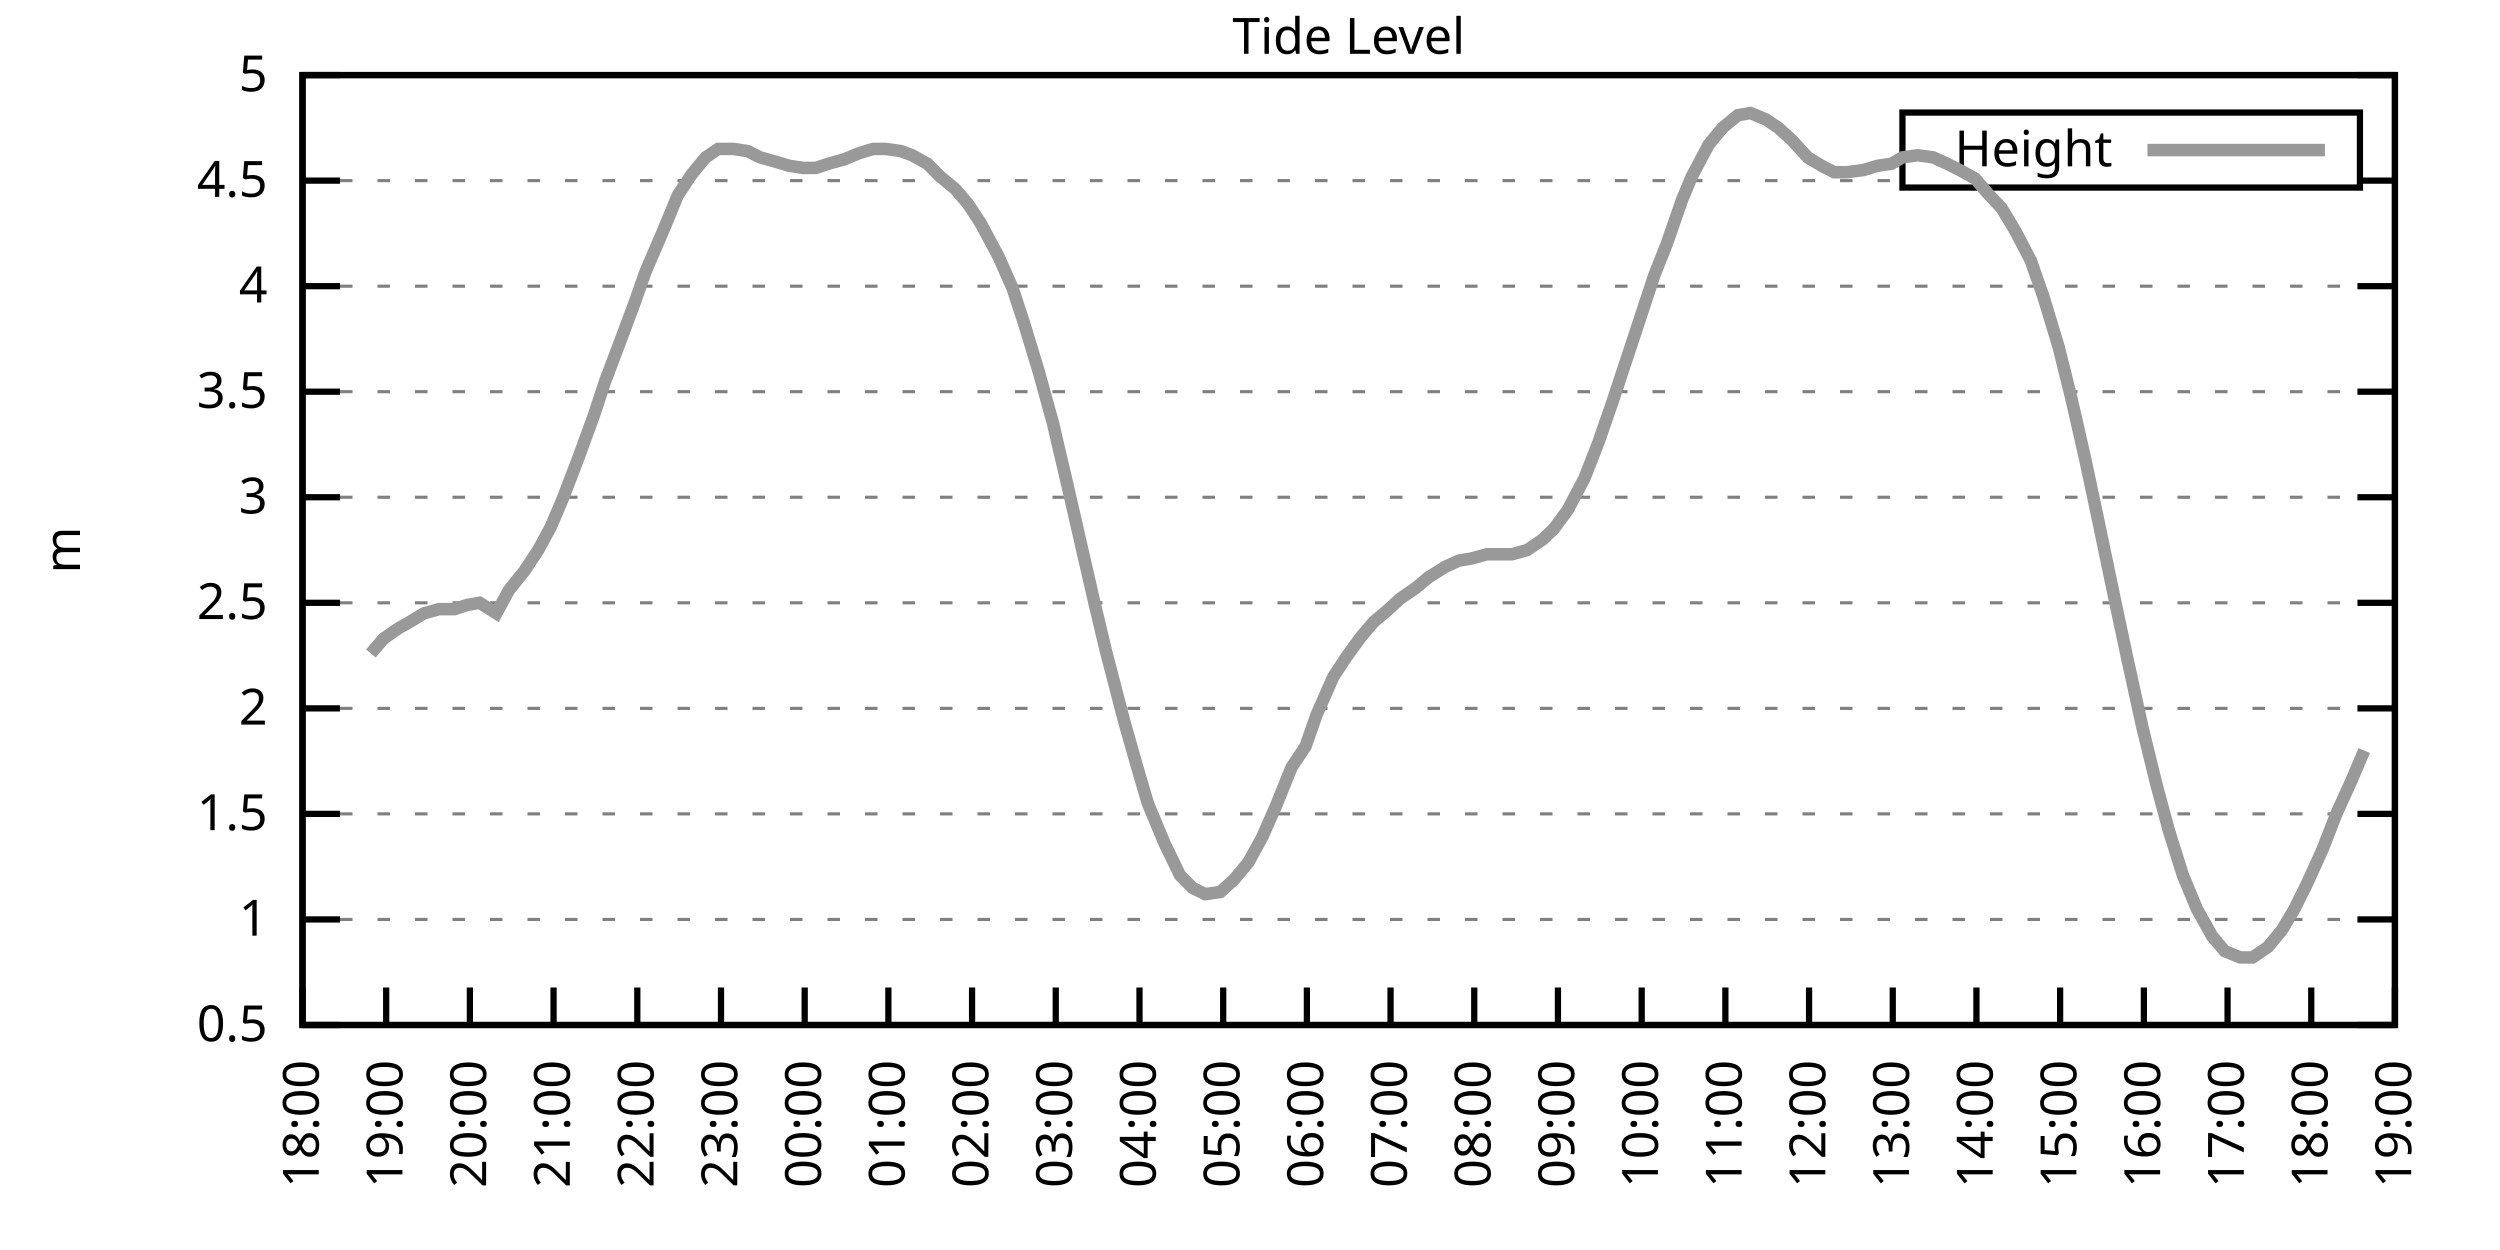
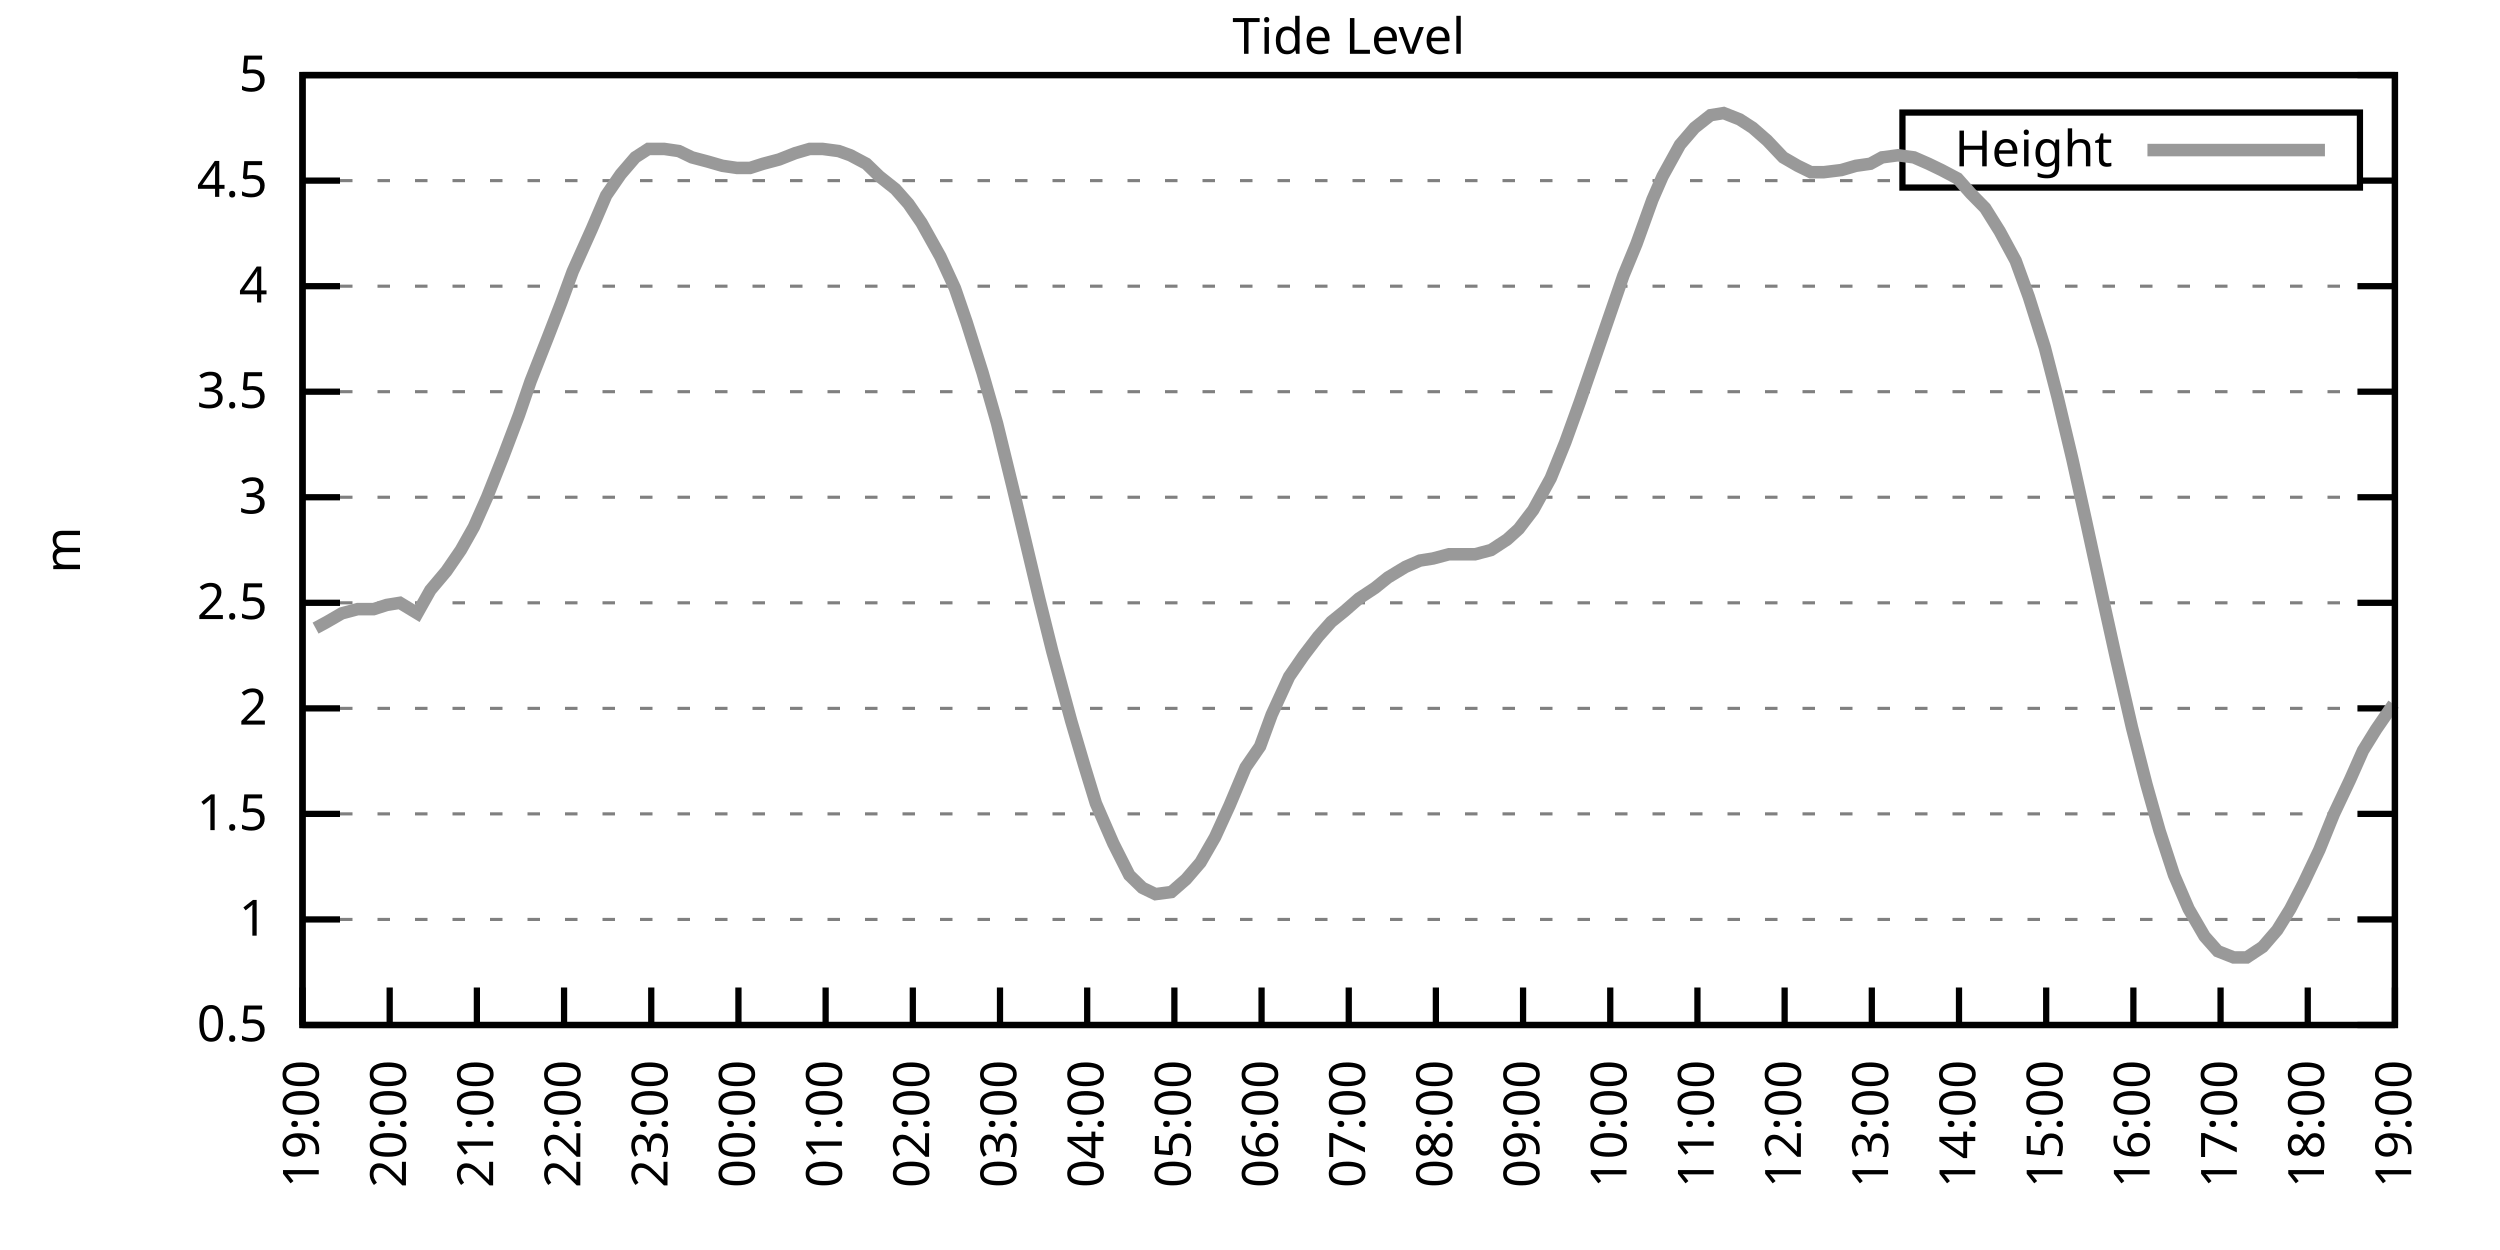
<svg xmlns="http://www.w3.org/2000/svg" xmlns:xlink="http://www.w3.org/1999/xlink" width="400" height="200" viewBox="0 0 400 200">
  <g id="gnuplot_canvas">
    <rect x="0" y="0" width="400" height="200" fill="none" />
    <defs>
      <circle id="gpDot" r="0.5" stroke-width="0.5" stroke="currentColor" />
      <path id="gpPt0" stroke-width="0.333" stroke="currentColor" d="M-1,0 h2 M0,-1 v2" />
      <path id="gpPt1" stroke-width="0.333" stroke="currentColor" d="M-1,-1 L1,1 M1,-1 L-1,1" />
      <path id="gpPt2" stroke-width="0.333" stroke="currentColor" d="M-1,0 L1,0 M0,-1 L0,1 M-1,-1 L1,1 M-1,1 L1,-1" />
      <rect id="gpPt3" stroke-width="0.333" stroke="currentColor" x="-1" y="-1" width="2" height="2" />
      <rect id="gpPt4" stroke-width="0.333" stroke="currentColor" fill="currentColor" x="-1" y="-1" width="2" height="2" />
      <circle id="gpPt5" stroke-width="0.333" stroke="currentColor" cx="0" cy="0" r="1" />
      <use xlink:href="#gpPt5" id="gpPt6" fill="currentColor" stroke="none" />
      <path id="gpPt7" stroke-width="0.333" stroke="currentColor" d="M0,-1.33 L-1.33,0.67 L1.33,0.67 z" />
      <use xlink:href="#gpPt7" id="gpPt8" fill="currentColor" stroke="none" />
      <use xlink:href="#gpPt7" id="gpPt9" stroke="currentColor" transform="rotate(180)" />
      <use xlink:href="#gpPt9" id="gpPt10" fill="currentColor" stroke="none" />
      <use xlink:href="#gpPt3" id="gpPt11" stroke="currentColor" transform="rotate(45)" />
      <use xlink:href="#gpPt11" id="gpPt12" fill="currentColor" stroke="none" />
      <path id="gpPt13" stroke-width="0.333" stroke="currentColor" d="M0,1.330 L1.265,0.411 L0.782,-1.067 L-0.782,-1.076 L-1.265,0.411 z" />
      <use xlink:href="#gpPt13" id="gpPt14" fill="currentColor" stroke="none" />
      <filter id="textbox" filterUnits="objectBoundingBox" x="0" y="0" height="1" width="1">
        <feFlood flood-color="white" flood-opacity="1" result="bgnd" />
        <feComposite in="SourceGraphic" in2="bgnd" operator="atop" />
      </filter>
      <filter id="greybox" filterUnits="objectBoundingBox" x="0" y="0" height="1" width="1">
        <feFlood flood-color="lightgrey" flood-opacity="1" result="grey" />
        <feComposite in="SourceGraphic" in2="grey" operator="atop" />
      </filter>
    </defs>
    <g fill="none" color="white" stroke="currentColor" stroke-width="1.00" stroke-linecap="butt" stroke-linejoin="miter">
</g>
    <g fill="none" color="black" stroke="currentColor" stroke-width="1.00" stroke-linecap="butt" stroke-linejoin="miter">
      <g stroke="none" shape-rendering="crispEdges">
        <polygon fill="rgb(255, 255, 255)" points="48.40,164.00 383.18,164.00 383.18,12.02 48.40,12.02 " />
      </g>
    </g>
    <g fill="none" color="black" stroke="currentColor" stroke-width="1.00" stroke-linecap="butt" stroke-linejoin="miter">
</g>
    <g fill="none" color="black" stroke="black" stroke-width="0.50" stroke-linecap="butt" stroke-linejoin="miter">
</g>
    <g fill="none" color="gray" stroke="currentColor" stroke-width="0.50" stroke-linecap="butt" stroke-linejoin="miter">
      <path stroke="gray" stroke-dasharray="2,4" class="gridline" d="M48.40,164.00 L383.19,164.00  " />
    </g>
    <g fill="none" color="gray" stroke="gray" stroke-width="1.00" stroke-linecap="butt" stroke-linejoin="miter">
</g>
    <g fill="none" color="black" stroke="currentColor" stroke-width="1.00" stroke-linecap="butt" stroke-linejoin="miter">
      <path stroke="black" d="M48.40,164.00 L54.40,164.00 M383.19,164.00 L377.19,164.00  " />
      <g transform="translate(42.80,166.60)" stroke="none" fill="black" font-family="Sans" font-size="8.00" text-anchor="end">
        <text>
          <tspan font-family="Sans"> 0.5</tspan>
        </text>
      </g>
    </g>
    <g fill="none" color="black" stroke="currentColor" stroke-width="1.00" stroke-linecap="butt" stroke-linejoin="miter">
</g>
    <g fill="none" color="black" stroke="black" stroke-width="0.50" stroke-linecap="butt" stroke-linejoin="miter">
</g>
    <g fill="none" color="gray" stroke="currentColor" stroke-width="0.50" stroke-linecap="butt" stroke-linejoin="miter">
      <path stroke="gray" stroke-dasharray="2,4" class="gridline" d="M48.40,147.11 L383.19,147.11  " />
    </g>
    <g fill="none" color="gray" stroke="gray" stroke-width="1.00" stroke-linecap="butt" stroke-linejoin="miter">
</g>
    <g fill="none" color="black" stroke="currentColor" stroke-width="1.00" stroke-linecap="butt" stroke-linejoin="miter">
      <path stroke="black" d="M48.40,147.11 L54.40,147.11 M383.19,147.11 L377.19,147.11  " />
      <g transform="translate(42.80,149.71)" stroke="none" fill="black" font-family="Sans" font-size="8.00" text-anchor="end">
        <text>
          <tspan font-family="Sans"> 1</tspan>
        </text>
      </g>
    </g>
    <g fill="none" color="black" stroke="currentColor" stroke-width="1.00" stroke-linecap="butt" stroke-linejoin="miter">
</g>
    <g fill="none" color="black" stroke="black" stroke-width="0.50" stroke-linecap="butt" stroke-linejoin="miter">
</g>
    <g fill="none" color="gray" stroke="currentColor" stroke-width="0.50" stroke-linecap="butt" stroke-linejoin="miter">
      <path stroke="gray" stroke-dasharray="2,4" class="gridline" d="M48.40,130.22 L383.19,130.22  " />
    </g>
    <g fill="none" color="gray" stroke="gray" stroke-width="1.00" stroke-linecap="butt" stroke-linejoin="miter">
</g>
    <g fill="none" color="black" stroke="currentColor" stroke-width="1.00" stroke-linecap="butt" stroke-linejoin="miter">
      <path stroke="black" d="M48.40,130.22 L54.40,130.22 M383.19,130.22 L377.19,130.22  " />
      <g transform="translate(42.80,132.82)" stroke="none" fill="black" font-family="Sans" font-size="8.00" text-anchor="end">
        <text>
          <tspan font-family="Sans"> 1.5</tspan>
        </text>
      </g>
    </g>
    <g fill="none" color="black" stroke="currentColor" stroke-width="1.00" stroke-linecap="butt" stroke-linejoin="miter">
</g>
    <g fill="none" color="black" stroke="black" stroke-width="0.50" stroke-linecap="butt" stroke-linejoin="miter">
</g>
    <g fill="none" color="gray" stroke="currentColor" stroke-width="0.50" stroke-linecap="butt" stroke-linejoin="miter">
      <path stroke="gray" stroke-dasharray="2,4" class="gridline" d="M48.40,113.34 L383.19,113.34  " />
    </g>
    <g fill="none" color="gray" stroke="gray" stroke-width="1.00" stroke-linecap="butt" stroke-linejoin="miter">
</g>
    <g fill="none" color="black" stroke="currentColor" stroke-width="1.00" stroke-linecap="butt" stroke-linejoin="miter">
      <path stroke="black" d="M48.40,113.34 L54.40,113.34 M383.19,113.34 L377.19,113.34  " />
      <g transform="translate(42.80,115.94)" stroke="none" fill="black" font-family="Sans" font-size="8.00" text-anchor="end">
        <text>
          <tspan font-family="Sans"> 2</tspan>
        </text>
      </g>
    </g>
    <g fill="none" color="black" stroke="currentColor" stroke-width="1.00" stroke-linecap="butt" stroke-linejoin="miter">
</g>
    <g fill="none" color="black" stroke="black" stroke-width="0.50" stroke-linecap="butt" stroke-linejoin="miter">
</g>
    <g fill="none" color="gray" stroke="currentColor" stroke-width="0.50" stroke-linecap="butt" stroke-linejoin="miter">
      <path stroke="gray" stroke-dasharray="2,4" class="gridline" d="M48.40,96.45 L383.19,96.45  " />
    </g>
    <g fill="none" color="gray" stroke="gray" stroke-width="1.00" stroke-linecap="butt" stroke-linejoin="miter">
</g>
    <g fill="none" color="black" stroke="currentColor" stroke-width="1.00" stroke-linecap="butt" stroke-linejoin="miter">
      <path stroke="black" d="M48.40,96.45 L54.40,96.45 M383.19,96.45 L377.19,96.45  " />
      <g transform="translate(42.80,99.05)" stroke="none" fill="black" font-family="Sans" font-size="8.00" text-anchor="end">
        <text>
          <tspan font-family="Sans"> 2.5</tspan>
        </text>
      </g>
    </g>
    <g fill="none" color="black" stroke="currentColor" stroke-width="1.00" stroke-linecap="butt" stroke-linejoin="miter">
</g>
    <g fill="none" color="black" stroke="black" stroke-width="0.50" stroke-linecap="butt" stroke-linejoin="miter">
</g>
    <g fill="none" color="gray" stroke="currentColor" stroke-width="0.50" stroke-linecap="butt" stroke-linejoin="miter">
      <path stroke="gray" stroke-dasharray="2,4" class="gridline" d="M48.40,79.56 L383.19,79.56  " />
    </g>
    <g fill="none" color="gray" stroke="gray" stroke-width="1.00" stroke-linecap="butt" stroke-linejoin="miter">
</g>
    <g fill="none" color="black" stroke="currentColor" stroke-width="1.00" stroke-linecap="butt" stroke-linejoin="miter">
      <path stroke="black" d="M48.40,79.56 L54.40,79.56 M383.19,79.56 L377.19,79.56  " />
      <g transform="translate(42.80,82.16)" stroke="none" fill="black" font-family="Sans" font-size="8.00" text-anchor="end">
        <text>
          <tspan font-family="Sans"> 3</tspan>
        </text>
      </g>
    </g>
    <g fill="none" color="black" stroke="currentColor" stroke-width="1.00" stroke-linecap="butt" stroke-linejoin="miter">
</g>
    <g fill="none" color="black" stroke="black" stroke-width="0.50" stroke-linecap="butt" stroke-linejoin="miter">
</g>
    <g fill="none" color="gray" stroke="currentColor" stroke-width="0.50" stroke-linecap="butt" stroke-linejoin="miter">
      <path stroke="gray" stroke-dasharray="2,4" class="gridline" d="M48.40,62.67 L383.19,62.67  " />
    </g>
    <g fill="none" color="gray" stroke="gray" stroke-width="1.00" stroke-linecap="butt" stroke-linejoin="miter">
</g>
    <g fill="none" color="black" stroke="currentColor" stroke-width="1.00" stroke-linecap="butt" stroke-linejoin="miter">
      <path stroke="black" d="M48.40,62.67 L54.40,62.67 M383.19,62.67 L377.19,62.67  " />
      <g transform="translate(42.80,65.27)" stroke="none" fill="black" font-family="Sans" font-size="8.00" text-anchor="end">
        <text>
          <tspan font-family="Sans"> 3.5</tspan>
        </text>
      </g>
    </g>
    <g fill="none" color="black" stroke="currentColor" stroke-width="1.00" stroke-linecap="butt" stroke-linejoin="miter">
</g>
    <g fill="none" color="black" stroke="black" stroke-width="0.50" stroke-linecap="butt" stroke-linejoin="miter">
</g>
    <g fill="none" color="gray" stroke="currentColor" stroke-width="0.50" stroke-linecap="butt" stroke-linejoin="miter">
      <path stroke="gray" stroke-dasharray="2,4" class="gridline" d="M48.40,45.79 L383.19,45.79  " />
    </g>
    <g fill="none" color="gray" stroke="gray" stroke-width="1.00" stroke-linecap="butt" stroke-linejoin="miter">
</g>
    <g fill="none" color="black" stroke="currentColor" stroke-width="1.00" stroke-linecap="butt" stroke-linejoin="miter">
      <path stroke="black" d="M48.40,45.79 L54.40,45.79 M383.19,45.79 L377.19,45.79  " />
      <g transform="translate(42.80,48.39)" stroke="none" fill="black" font-family="Sans" font-size="8.00" text-anchor="end">
        <text>
          <tspan font-family="Sans"> 4</tspan>
        </text>
      </g>
    </g>
    <g fill="none" color="black" stroke="currentColor" stroke-width="1.00" stroke-linecap="butt" stroke-linejoin="miter">
</g>
    <g fill="none" color="black" stroke="black" stroke-width="0.50" stroke-linecap="butt" stroke-linejoin="miter">
</g>
    <g fill="none" color="gray" stroke="currentColor" stroke-width="0.50" stroke-linecap="butt" stroke-linejoin="miter">
      <path stroke="gray" stroke-dasharray="2,4" class="gridline" d="M48.40,28.90 L304.39,28.90 M377.59,28.90 L383.19,28.90  " />
    </g>
    <g fill="none" color="gray" stroke="gray" stroke-width="1.00" stroke-linecap="butt" stroke-linejoin="miter">
</g>
    <g fill="none" color="black" stroke="currentColor" stroke-width="1.00" stroke-linecap="butt" stroke-linejoin="miter">
      <path stroke="black" d="M48.40,28.90 L54.40,28.90 M383.19,28.90 L377.19,28.90  " />
      <g transform="translate(42.80,31.50)" stroke="none" fill="black" font-family="Sans" font-size="8.00" text-anchor="end">
        <text>
          <tspan font-family="Sans"> 4.5</tspan>
        </text>
      </g>
    </g>
    <g fill="none" color="black" stroke="currentColor" stroke-width="1.00" stroke-linecap="butt" stroke-linejoin="miter">
</g>
    <g fill="none" color="black" stroke="black" stroke-width="0.50" stroke-linecap="butt" stroke-linejoin="miter">
</g>
    <g fill="none" color="gray" stroke="currentColor" stroke-width="0.50" stroke-linecap="butt" stroke-linejoin="miter">
      <path stroke="gray" stroke-dasharray="2,4" class="gridline" d="M48.40,12.01 L383.19,12.01  " />
    </g>
    <g fill="none" color="gray" stroke="gray" stroke-width="1.00" stroke-linecap="butt" stroke-linejoin="miter">
</g>
    <g fill="none" color="black" stroke="currentColor" stroke-width="1.00" stroke-linecap="butt" stroke-linejoin="miter">
      <path stroke="black" d="M48.40,12.01 L54.40,12.01 M383.19,12.01 L377.19,12.01  " />
      <g transform="translate(42.80,14.61)" stroke="none" fill="black" font-family="Sans" font-size="8.00" text-anchor="end">
        <text>
          <tspan font-family="Sans"> 5</tspan>
        </text>
      </g>
    </g>
    <g fill="none" color="black" stroke="currentColor" stroke-width="1.00" stroke-linecap="butt" stroke-linejoin="miter">
      <path stroke="black" d="M48.40,164.00 L48.40,158.00  " />
      <g transform="translate(51.00,169.60) rotate(270.00)" stroke="none" fill="black" font-family="Sans" font-size="8.00" text-anchor="end">
        <text>
-           <tspan font-family="Sans">18:00</tspan>
-         </text>
-       </g>
-     </g>
-     <g fill="none" color="black" stroke="currentColor" stroke-width="1.00" stroke-linecap="butt" stroke-linejoin="miter">
-       <path stroke="black" d="M61.79,164.00 L61.79,158.00  " />
-       <g transform="translate(64.39,169.60) rotate(270.00)" stroke="none" fill="black" font-family="Sans" font-size="8.00" text-anchor="end">
-         <text>
          <tspan font-family="Sans">19:00</tspan>
        </text>
      </g>
    </g>
    <g fill="none" color="black" stroke="currentColor" stroke-width="1.00" stroke-linecap="butt" stroke-linejoin="miter">
-       <path stroke="black" d="M75.18,164.00 L75.18,158.00  " />
-       <g transform="translate(77.78,169.60) rotate(270.00)" stroke="none" fill="black" font-family="Sans" font-size="8.00" text-anchor="end">
+       <path stroke="black" d="M62.35,164.00 L62.35,158.00  " />
+       <g transform="translate(64.95,169.60) rotate(270.00)" stroke="none" fill="black" font-family="Sans" font-size="8.00" text-anchor="end">
        <text>
          <tspan font-family="Sans">20:00</tspan>
        </text>
      </g>
    </g>
    <g fill="none" color="black" stroke="currentColor" stroke-width="1.00" stroke-linecap="butt" stroke-linejoin="miter">
-       <path stroke="black" d="M88.57,164.00 L88.57,158.00  " />
-       <g transform="translate(91.17,169.60) rotate(270.00)" stroke="none" fill="black" font-family="Sans" font-size="8.00" text-anchor="end">
+       <path stroke="black" d="M76.30,164.00 L76.30,158.00  " />
+       <g transform="translate(78.90,169.60) rotate(270.00)" stroke="none" fill="black" font-family="Sans" font-size="8.00" text-anchor="end">
        <text>
          <tspan font-family="Sans">21:00</tspan>
        </text>
      </g>
    </g>
    <g fill="none" color="black" stroke="currentColor" stroke-width="1.00" stroke-linecap="butt" stroke-linejoin="miter">
-       <path stroke="black" d="M101.97,164.00 L101.97,158.00  " />
-       <g transform="translate(104.57,169.60) rotate(270.00)" stroke="none" fill="black" font-family="Sans" font-size="8.00" text-anchor="end">
+       <path stroke="black" d="M90.25,164.00 L90.25,158.00  " />
+       <g transform="translate(92.85,169.60) rotate(270.00)" stroke="none" fill="black" font-family="Sans" font-size="8.00" text-anchor="end">
        <text>
          <tspan font-family="Sans">22:00</tspan>
        </text>
      </g>
    </g>
    <g fill="none" color="black" stroke="currentColor" stroke-width="1.00" stroke-linecap="butt" stroke-linejoin="miter">
-       <path stroke="black" d="M115.36,164.00 L115.36,158.00  " />
-       <g transform="translate(117.96,169.60) rotate(270.00)" stroke="none" fill="black" font-family="Sans" font-size="8.00" text-anchor="end">
+       <path stroke="black" d="M104.20,164.00 L104.20,158.00  " />
+       <g transform="translate(106.80,169.60) rotate(270.00)" stroke="none" fill="black" font-family="Sans" font-size="8.00" text-anchor="end">
        <text>
          <tspan font-family="Sans">23:00</tspan>
        </text>
      </g>
    </g>
    <g fill="none" color="black" stroke="currentColor" stroke-width="1.00" stroke-linecap="butt" stroke-linejoin="miter">
-       <path stroke="black" d="M128.75,164.00 L128.75,158.00  " />
-       <g transform="translate(131.35,169.60) rotate(270.00)" stroke="none" fill="black" font-family="Sans" font-size="8.00" text-anchor="end">
+       <path stroke="black" d="M118.15,164.00 L118.15,158.00  " />
+       <g transform="translate(120.75,169.60) rotate(270.00)" stroke="none" fill="black" font-family="Sans" font-size="8.00" text-anchor="end">
        <text>
          <tspan font-family="Sans">00:00</tspan>
        </text>
      </g>
    </g>
    <g fill="none" color="black" stroke="currentColor" stroke-width="1.00" stroke-linecap="butt" stroke-linejoin="miter">
-       <path stroke="black" d="M142.14,164.00 L142.14,158.00  " />
-       <g transform="translate(144.74,169.60) rotate(270.00)" stroke="none" fill="black" font-family="Sans" font-size="8.00" text-anchor="end">
+       <path stroke="black" d="M132.10,164.00 L132.10,158.00  " />
+       <g transform="translate(134.70,169.60) rotate(270.00)" stroke="none" fill="black" font-family="Sans" font-size="8.00" text-anchor="end">
        <text>
          <tspan font-family="Sans">01:00</tspan>
        </text>
      </g>
    </g>
    <g fill="none" color="black" stroke="currentColor" stroke-width="1.00" stroke-linecap="butt" stroke-linejoin="miter">
-       <path stroke="black" d="M155.53,164.00 L155.53,158.00  " />
-       <g transform="translate(158.13,169.60) rotate(270.00)" stroke="none" fill="black" font-family="Sans" font-size="8.00" text-anchor="end">
+       <path stroke="black" d="M146.05,164.00 L146.05,158.00  " />
+       <g transform="translate(148.65,169.60) rotate(270.00)" stroke="none" fill="black" font-family="Sans" font-size="8.00" text-anchor="end">
        <text>
          <tspan font-family="Sans">02:00</tspan>
        </text>
      </g>
    </g>
    <g fill="none" color="black" stroke="currentColor" stroke-width="1.00" stroke-linecap="butt" stroke-linejoin="miter">
-       <path stroke="black" d="M168.92,164.00 L168.92,158.00  " />
-       <g transform="translate(171.52,169.60) rotate(270.00)" stroke="none" fill="black" font-family="Sans" font-size="8.00" text-anchor="end">
+       <path stroke="black" d="M160.00,164.00 L160.00,158.00  " />
+       <g transform="translate(162.60,169.60) rotate(270.00)" stroke="none" fill="black" font-family="Sans" font-size="8.00" text-anchor="end">
        <text>
          <tspan font-family="Sans">03:00</tspan>
        </text>
      </g>
    </g>
    <g fill="none" color="black" stroke="currentColor" stroke-width="1.00" stroke-linecap="butt" stroke-linejoin="miter">
-       <path stroke="black" d="M182.32,164.00 L182.32,158.00  " />
-       <g transform="translate(184.92,169.60) rotate(270.00)" stroke="none" fill="black" font-family="Sans" font-size="8.00" text-anchor="end">
+       <path stroke="black" d="M173.95,164.00 L173.95,158.00  " />
+       <g transform="translate(176.55,169.60) rotate(270.00)" stroke="none" fill="black" font-family="Sans" font-size="8.00" text-anchor="end">
        <text>
          <tspan font-family="Sans">04:00</tspan>
        </text>
      </g>
    </g>
    <g fill="none" color="black" stroke="currentColor" stroke-width="1.00" stroke-linecap="butt" stroke-linejoin="miter">
-       <path stroke="black" d="M195.71,164.00 L195.71,158.00  " />
-       <g transform="translate(198.31,169.60) rotate(270.00)" stroke="none" fill="black" font-family="Sans" font-size="8.00" text-anchor="end">
+       <path stroke="black" d="M187.90,164.00 L187.90,158.00  " />
+       <g transform="translate(190.50,169.60) rotate(270.00)" stroke="none" fill="black" font-family="Sans" font-size="8.00" text-anchor="end">
        <text>
          <tspan font-family="Sans">05:00</tspan>
        </text>
      </g>
    </g>
    <g fill="none" color="black" stroke="currentColor" stroke-width="1.00" stroke-linecap="butt" stroke-linejoin="miter">
-       <path stroke="black" d="M209.10,164.00 L209.10,158.00  " />
-       <g transform="translate(211.70,169.60) rotate(270.00)" stroke="none" fill="black" font-family="Sans" font-size="8.00" text-anchor="end">
+       <path stroke="black" d="M201.85,164.00 L201.85,158.00  " />
+       <g transform="translate(204.45,169.60) rotate(270.00)" stroke="none" fill="black" font-family="Sans" font-size="8.00" text-anchor="end">
        <text>
          <tspan font-family="Sans">06:00</tspan>
        </text>
      </g>
    </g>
    <g fill="none" color="black" stroke="currentColor" stroke-width="1.00" stroke-linecap="butt" stroke-linejoin="miter">
-       <path stroke="black" d="M222.49,164.00 L222.49,158.00  " />
-       <g transform="translate(225.09,169.60) rotate(270.00)" stroke="none" fill="black" font-family="Sans" font-size="8.00" text-anchor="end">
+       <path stroke="black" d="M215.80,164.00 L215.80,158.00  " />
+       <g transform="translate(218.40,169.60) rotate(270.00)" stroke="none" fill="black" font-family="Sans" font-size="8.00" text-anchor="end">
        <text>
          <tspan font-family="Sans">07:00</tspan>
        </text>
      </g>
    </g>
    <g fill="none" color="black" stroke="currentColor" stroke-width="1.00" stroke-linecap="butt" stroke-linejoin="miter">
-       <path stroke="black" d="M235.88,164.00 L235.88,158.00  " />
-       <g transform="translate(238.48,169.60) rotate(270.00)" stroke="none" fill="black" font-family="Sans" font-size="8.00" text-anchor="end">
+       <path stroke="black" d="M229.74,164.00 L229.74,158.00  " />
+       <g transform="translate(232.34,169.60) rotate(270.00)" stroke="none" fill="black" font-family="Sans" font-size="8.00" text-anchor="end">
        <text>
          <tspan font-family="Sans">08:00</tspan>
        </text>
      </g>
    </g>
    <g fill="none" color="black" stroke="currentColor" stroke-width="1.00" stroke-linecap="butt" stroke-linejoin="miter">
-       <path stroke="black" d="M249.27,164.00 L249.27,158.00  " />
-       <g transform="translate(251.87,169.60) rotate(270.00)" stroke="none" fill="black" font-family="Sans" font-size="8.00" text-anchor="end">
+       <path stroke="black" d="M243.69,164.00 L243.69,158.00  " />
+       <g transform="translate(246.29,169.60) rotate(270.00)" stroke="none" fill="black" font-family="Sans" font-size="8.00" text-anchor="end">
        <text>
          <tspan font-family="Sans">09:00</tspan>
        </text>
      </g>
    </g>
    <g fill="none" color="black" stroke="currentColor" stroke-width="1.00" stroke-linecap="butt" stroke-linejoin="miter">
-       <path stroke="black" d="M262.67,164.00 L262.67,158.00  " />
-       <g transform="translate(265.27,169.60) rotate(270.00)" stroke="none" fill="black" font-family="Sans" font-size="8.00" text-anchor="end">
+       <path stroke="black" d="M257.64,164.00 L257.64,158.00  " />
+       <g transform="translate(260.24,169.60) rotate(270.00)" stroke="none" fill="black" font-family="Sans" font-size="8.00" text-anchor="end">
        <text>
          <tspan font-family="Sans">10:00</tspan>
        </text>
      </g>
    </g>
    <g fill="none" color="black" stroke="currentColor" stroke-width="1.00" stroke-linecap="butt" stroke-linejoin="miter">
-       <path stroke="black" d="M276.06,164.00 L276.06,158.00  " />
-       <g transform="translate(278.66,169.60) rotate(270.00)" stroke="none" fill="black" font-family="Sans" font-size="8.00" text-anchor="end">
+       <path stroke="black" d="M271.59,164.00 L271.59,158.00  " />
+       <g transform="translate(274.19,169.60) rotate(270.00)" stroke="none" fill="black" font-family="Sans" font-size="8.00" text-anchor="end">
        <text>
          <tspan font-family="Sans">11:00</tspan>
        </text>
      </g>
    </g>
    <g fill="none" color="black" stroke="currentColor" stroke-width="1.00" stroke-linecap="butt" stroke-linejoin="miter">
-       <path stroke="black" d="M289.45,164.00 L289.45,158.00  " />
-       <g transform="translate(292.05,169.60) rotate(270.00)" stroke="none" fill="black" font-family="Sans" font-size="8.00" text-anchor="end">
+       <path stroke="black" d="M285.54,164.00 L285.54,158.00  " />
+       <g transform="translate(288.14,169.60) rotate(270.00)" stroke="none" fill="black" font-family="Sans" font-size="8.00" text-anchor="end">
        <text>
          <tspan font-family="Sans">12:00</tspan>
        </text>
      </g>
    </g>
    <g fill="none" color="black" stroke="currentColor" stroke-width="1.00" stroke-linecap="butt" stroke-linejoin="miter">
-       <path stroke="black" d="M302.84,164.00 L302.84,158.00  " />
-       <g transform="translate(305.44,169.60) rotate(270.00)" stroke="none" fill="black" font-family="Sans" font-size="8.00" text-anchor="end">
+       <path stroke="black" d="M299.49,164.00 L299.49,158.00  " />
+       <g transform="translate(302.09,169.60) rotate(270.00)" stroke="none" fill="black" font-family="Sans" font-size="8.00" text-anchor="end">
        <text>
          <tspan font-family="Sans">13:00</tspan>
        </text>
      </g>
    </g>
    <g fill="none" color="black" stroke="currentColor" stroke-width="1.00" stroke-linecap="butt" stroke-linejoin="miter">
-       <path stroke="black" d="M316.23,164.00 L316.23,158.00  " />
-       <g transform="translate(318.83,169.60) rotate(270.00)" stroke="none" fill="black" font-family="Sans" font-size="8.00" text-anchor="end">
+       <path stroke="black" d="M313.44,164.00 L313.44,158.00  " />
+       <g transform="translate(316.04,169.60) rotate(270.00)" stroke="none" fill="black" font-family="Sans" font-size="8.00" text-anchor="end">
        <text>
          <tspan font-family="Sans">14:00</tspan>
        </text>
      </g>
    </g>
    <g fill="none" color="black" stroke="currentColor" stroke-width="1.00" stroke-linecap="butt" stroke-linejoin="miter">
-       <path stroke="black" d="M329.62,164.00 L329.62,158.00  " />
-       <g transform="translate(332.22,169.60) rotate(270.00)" stroke="none" fill="black" font-family="Sans" font-size="8.00" text-anchor="end">
+       <path stroke="black" d="M327.39,164.00 L327.39,158.00  " />
+       <g transform="translate(329.99,169.60) rotate(270.00)" stroke="none" fill="black" font-family="Sans" font-size="8.00" text-anchor="end">
        <text>
          <tspan font-family="Sans">15:00</tspan>
        </text>
      </g>
    </g>
    <g fill="none" color="black" stroke="currentColor" stroke-width="1.00" stroke-linecap="butt" stroke-linejoin="miter">
-       <path stroke="black" d="M343.02,164.00 L343.02,158.00  " />
-       <g transform="translate(345.62,169.60) rotate(270.00)" stroke="none" fill="black" font-family="Sans" font-size="8.00" text-anchor="end">
+       <path stroke="black" d="M341.34,164.00 L341.34,158.00  " />
+       <g transform="translate(343.94,169.60) rotate(270.00)" stroke="none" fill="black" font-family="Sans" font-size="8.00" text-anchor="end">
        <text>
          <tspan font-family="Sans">16:00</tspan>
        </text>
      </g>
    </g>
    <g fill="none" color="black" stroke="currentColor" stroke-width="1.00" stroke-linecap="butt" stroke-linejoin="miter">
-       <path stroke="black" d="M356.41,164.00 L356.41,158.00  " />
-       <g transform="translate(359.01,169.60) rotate(270.00)" stroke="none" fill="black" font-family="Sans" font-size="8.00" text-anchor="end">
+       <path stroke="black" d="M355.29,164.00 L355.29,158.00  " />
+       <g transform="translate(357.89,169.60) rotate(270.00)" stroke="none" fill="black" font-family="Sans" font-size="8.00" text-anchor="end">
        <text>
          <tspan font-family="Sans">17:00</tspan>
        </text>
      </g>
    </g>
    <g fill="none" color="black" stroke="currentColor" stroke-width="1.00" stroke-linecap="butt" stroke-linejoin="miter">
-       <path stroke="black" d="M369.80,164.00 L369.80,158.00  " />
-       <g transform="translate(372.40,169.60) rotate(270.00)" stroke="none" fill="black" font-family="Sans" font-size="8.00" text-anchor="end">
+       <path stroke="black" d="M369.24,164.00 L369.24,158.00  " />
+       <g transform="translate(371.84,169.60) rotate(270.00)" stroke="none" fill="black" font-family="Sans" font-size="8.00" text-anchor="end">
        <text>
          <tspan font-family="Sans">18:00</tspan>
        </text>
      </g>
    </g>
    <g fill="none" color="black" stroke="currentColor" stroke-width="1.00" stroke-linecap="butt" stroke-linejoin="miter">
      <path stroke="black" d="M383.19,164.00 L383.19,158.00  " />
      <g transform="translate(385.79,169.60) rotate(270.00)" stroke="none" fill="black" font-family="Sans" font-size="8.00" text-anchor="end">
        <text>
          <tspan font-family="Sans">19:00</tspan>
        </text>
      </g>
    </g>
    <g fill="none" color="black" stroke="currentColor" stroke-width="1.00" stroke-linecap="butt" stroke-linejoin="miter">
</g>
    <g fill="none" color="black" stroke="currentColor" stroke-width="1.00" stroke-linecap="butt" stroke-linejoin="miter">
      <path stroke="black" d="M48.40,12.01 L48.40,164.00 L383.19,164.00 L383.19,12.01 L48.40,12.01 Z  " />
    </g>
    <g fill="none" color="black" stroke="currentColor" stroke-width="1.00" stroke-linecap="butt" stroke-linejoin="miter">
</g>
    <g fill="none" color="black" stroke="currentColor" stroke-width="1.00" stroke-linecap="butt" stroke-linejoin="miter">
      <path stroke="black" d="M304.39,30.01 L304.39,18.01 L377.59,18.01 L377.59,30.01 L304.39,30.01 Z  " />
    </g>
    <g id="Tide_level_plot_1">
      <g fill="none" color="white" stroke="black" stroke-width="2.00" stroke-linecap="butt" stroke-linejoin="miter">
</g>
      <g fill="none" color="black" stroke="currentColor" stroke-width="2.00" stroke-linecap="butt" stroke-linejoin="miter">
        <g transform="translate(337.99,26.61)" stroke="none" fill="black" font-family="Sans" font-size="8.00" text-anchor="end">
          <text>
            <tspan font-family="Sans">Height</tspan>
          </text>
        </g>
      </g>
      <g fill="none" color="black" stroke="currentColor" stroke-width="2.00" stroke-linecap="butt" stroke-linejoin="miter">
-         <path stroke="rgb(153, 153, 153)" d="M343.59,24.01 L371.99,24.01 M59.34,104.56 L61.35,102.19 L63.80,100.50 L65.59,99.49 L67.82,98.14 L70.27,97.46   L72.73,97.46 L74.74,96.79 L76.75,96.45 L79.42,98.14 L81.43,94.42 L83.89,91.38 L86.12,88.00 L88.13,84.29   L90.14,79.56 L92.59,73.14 L95.05,66.39 L96.83,60.98 L99.51,53.89 L101.52,48.49 L103.31,43.42 L106.21,36.67   L108.44,31.26 L110.67,27.88 L112.90,25.18 L114.91,23.83 L117.37,23.83 L119.60,24.17 L121.61,25.18 L124.06,25.86   L126.29,26.53 L128.53,26.87 L130.54,26.87 L132.54,26.20 L135.00,25.52 L137.45,24.51 L139.69,23.83 L141.69,23.83   L144.15,24.17 L145.94,24.84 L148.39,26.20 L150.40,28.22 L152.85,30.25 L154.86,32.61 L156.87,35.65 L159.77,41.06   L162.01,46.12 L163.79,51.53 L166.25,59.63 L168.48,67.74 L170.93,78.21 L172.94,86.99 L174.95,95.77 L176.96,104.22   L179.86,115.36 L181.87,122.46 L183.66,128.54 L186.33,134.95 L188.79,140.02 L190.80,142.05 L192.81,143.06 L195.26,142.72   L197.49,140.69 L199.73,137.99 L201.96,133.94 L204.19,128.87 L206.64,122.79 L208.88,119.42 L210.66,114.35 L213.34,108.27   L215.57,104.89 L217.80,101.85 L219.81,99.49 L221.82,97.80 L224.05,95.77 L226.51,94.08 L228.52,92.40 L231.20,90.71   L233.43,89.69 L235.44,89.36 L237.89,88.68 L239.90,88.68 L241.91,88.68 L244.36,88.00 L246.82,86.32 L248.60,84.63   L250.84,81.59 L253.51,76.52 L255.75,70.78 L257.98,64.36 L260.21,57.61 L262.00,52.20 L264.67,44.10 L266.68,39.03   L269.14,31.94 L270.70,28.22 L273.38,23.16 L275.61,20.45 L278.07,18.43 L280.07,18.09 L282.53,19.10 L284.54,20.45   L286.77,22.48 L289.23,25.18 L291.46,26.53 L293.47,27.55 L295.48,27.55 L298.15,27.21 L300.39,26.53 L302.62,26.20   L304.40,25.18 L306.86,24.84 L309.31,25.18 L311.54,26.20 L313.55,27.21 L316.01,28.56 L318.02,30.92 L320.25,33.29   L322.48,37.00 L324.94,41.73 L326.95,47.47 L329.40,55.58 L331.41,63.69 L333.64,73.48 L335.65,82.94 L338.33,95.77   L340.34,105.23 L342.79,116.38 L345.02,125.50 L347.03,132.93 L349.26,140.02 L351.50,145.42 L353.95,149.81 L355.96,152.18   L358.42,153.19 L360.42,153.19 L362.88,151.50 L365.11,148.80 L367.12,145.42 L369.13,141.37 L371.58,135.97 L373.82,130.22   L376.27,124.82 L378.28,120.09  " />
+         <path stroke="rgb(153, 153, 153)" d="M343.59,24.01 L371.99,24.01 M50.49,100.50 L52.35,99.49 L54.68,98.14 L57.23,97.46 L59.79,97.46 L61.88,96.79   L63.98,96.45 L66.77,98.14 L68.86,94.42 L71.42,91.38 L73.74,88.00 L75.83,84.29 L77.93,79.56 L80.48,73.14   L83.04,66.39 L84.90,60.98 L87.69,53.89 L89.78,48.49 L91.64,43.42 L94.67,36.67 L96.99,31.26 L99.32,27.88   L101.64,25.18 L103.73,23.83 L106.29,23.83 L108.62,24.17 L110.71,25.18 L113.27,25.86 L115.59,26.53 L117.92,26.87   L120.01,26.87 L122.10,26.20 L124.66,25.52 L127.22,24.51 L129.54,23.83 L131.63,23.83 L134.19,24.17 L136.05,24.84   L138.61,26.20 L140.70,28.22 L143.26,30.25 L145.35,32.61 L147.44,35.65 L150.46,41.06 L152.79,46.12 L154.65,51.53   L157.21,59.63 L159.53,67.74 L162.09,78.21 L164.18,86.99 L166.27,95.77 L168.37,104.22 L171.39,115.36 L173.48,122.46   L175.34,128.54 L178.13,134.95 L180.69,140.02 L182.78,142.05 L184.87,143.06 L187.43,142.72 L189.76,140.69 L192.08,137.99   L194.41,133.94 L196.73,128.87 L199.29,122.79 L201.61,119.42 L203.47,114.35 L206.26,108.27 L208.59,104.89 L210.91,101.85   L213.01,99.49 L215.10,97.80 L217.42,95.77 L219.98,94.08 L222.07,92.40 L224.86,90.71 L227.19,89.69 L229.28,89.36   L231.84,88.68 L233.93,88.68 L236.02,88.68 L238.58,88.00 L241.14,86.32 L243.00,84.63 L245.32,81.59 L248.11,76.52   L250.44,70.78 L252.76,64.36 L255.09,57.61 L256.95,52.20 L259.74,44.10 L261.83,39.03 L264.39,31.94 L266.01,28.22   L268.80,23.16 L271.13,20.45 L273.69,18.43 L275.78,18.09 L278.34,19.10 L280.43,20.45 L282.75,22.48 L285.31,25.18   L287.64,26.53 L289.73,27.55 L291.82,27.55 L294.61,27.21 L296.94,26.53 L299.26,26.20 L301.12,25.18 L303.68,24.84   L306.23,25.18 L308.56,26.20 L310.65,27.21 L313.21,28.56 L315.30,30.92 L317.63,33.29 L319.95,37.00 L322.51,41.73   L324.60,47.47 L327.16,55.58 L329.25,63.69 L331.58,73.48 L333.67,82.94 L336.46,95.77 L338.55,105.23 L341.11,116.38   L343.43,125.50 L345.53,132.93 L347.85,140.02 L350.18,145.42 L352.73,149.81 L354.83,152.18 L357.38,153.19 L359.48,153.19   L362.03,151.50 L364.36,148.80 L366.45,145.42 L368.54,141.37 L371.10,135.97 L373.43,130.22 L375.98,124.82 L378.08,120.09   L380.17,116.71 L382.96,112.66  " />
      </g>
    </g>
    <g fill="none" color="black" stroke="currentColor" stroke-width="2.00" stroke-linecap="butt" stroke-linejoin="miter">
</g>
    <g fill="none" color="black" stroke="black" stroke-width="1.00" stroke-linecap="butt" stroke-linejoin="miter">
</g>
    <g fill="none" color="black" stroke="currentColor" stroke-width="1.00" stroke-linecap="butt" stroke-linejoin="miter">
      <path stroke="black" d="M48.40,12.01 L48.40,164.00 L383.19,164.00 L383.19,12.01 L48.40,12.01 Z  " />
      <g transform="translate(12.80,88.01) rotate(270.00)" stroke="none" fill="black" font-family="Sans" font-size="8.00" text-anchor="middle">
        <text>
          <tspan font-family="Sans">m</tspan>
        </text>
      </g>
    </g>
    <g fill="none" color="black" stroke="currentColor" stroke-width="1.00" stroke-linecap="butt" stroke-linejoin="miter">
</g>
    <g fill="none" color="black" stroke="currentColor" stroke-width="1.00" stroke-linecap="butt" stroke-linejoin="miter">
      <g transform="translate(215.79,8.61)" stroke="none" fill="black" font-family="Sans" font-size="8.00" text-anchor="middle">
        <text>
          <tspan font-family="Sans">Tide Level</tspan>
        </text>
      </g>
    </g>
    <g fill="none" color="black" stroke="currentColor" stroke-width="1.00" stroke-linecap="butt" stroke-linejoin="miter">
</g>
  </g>
</svg>
